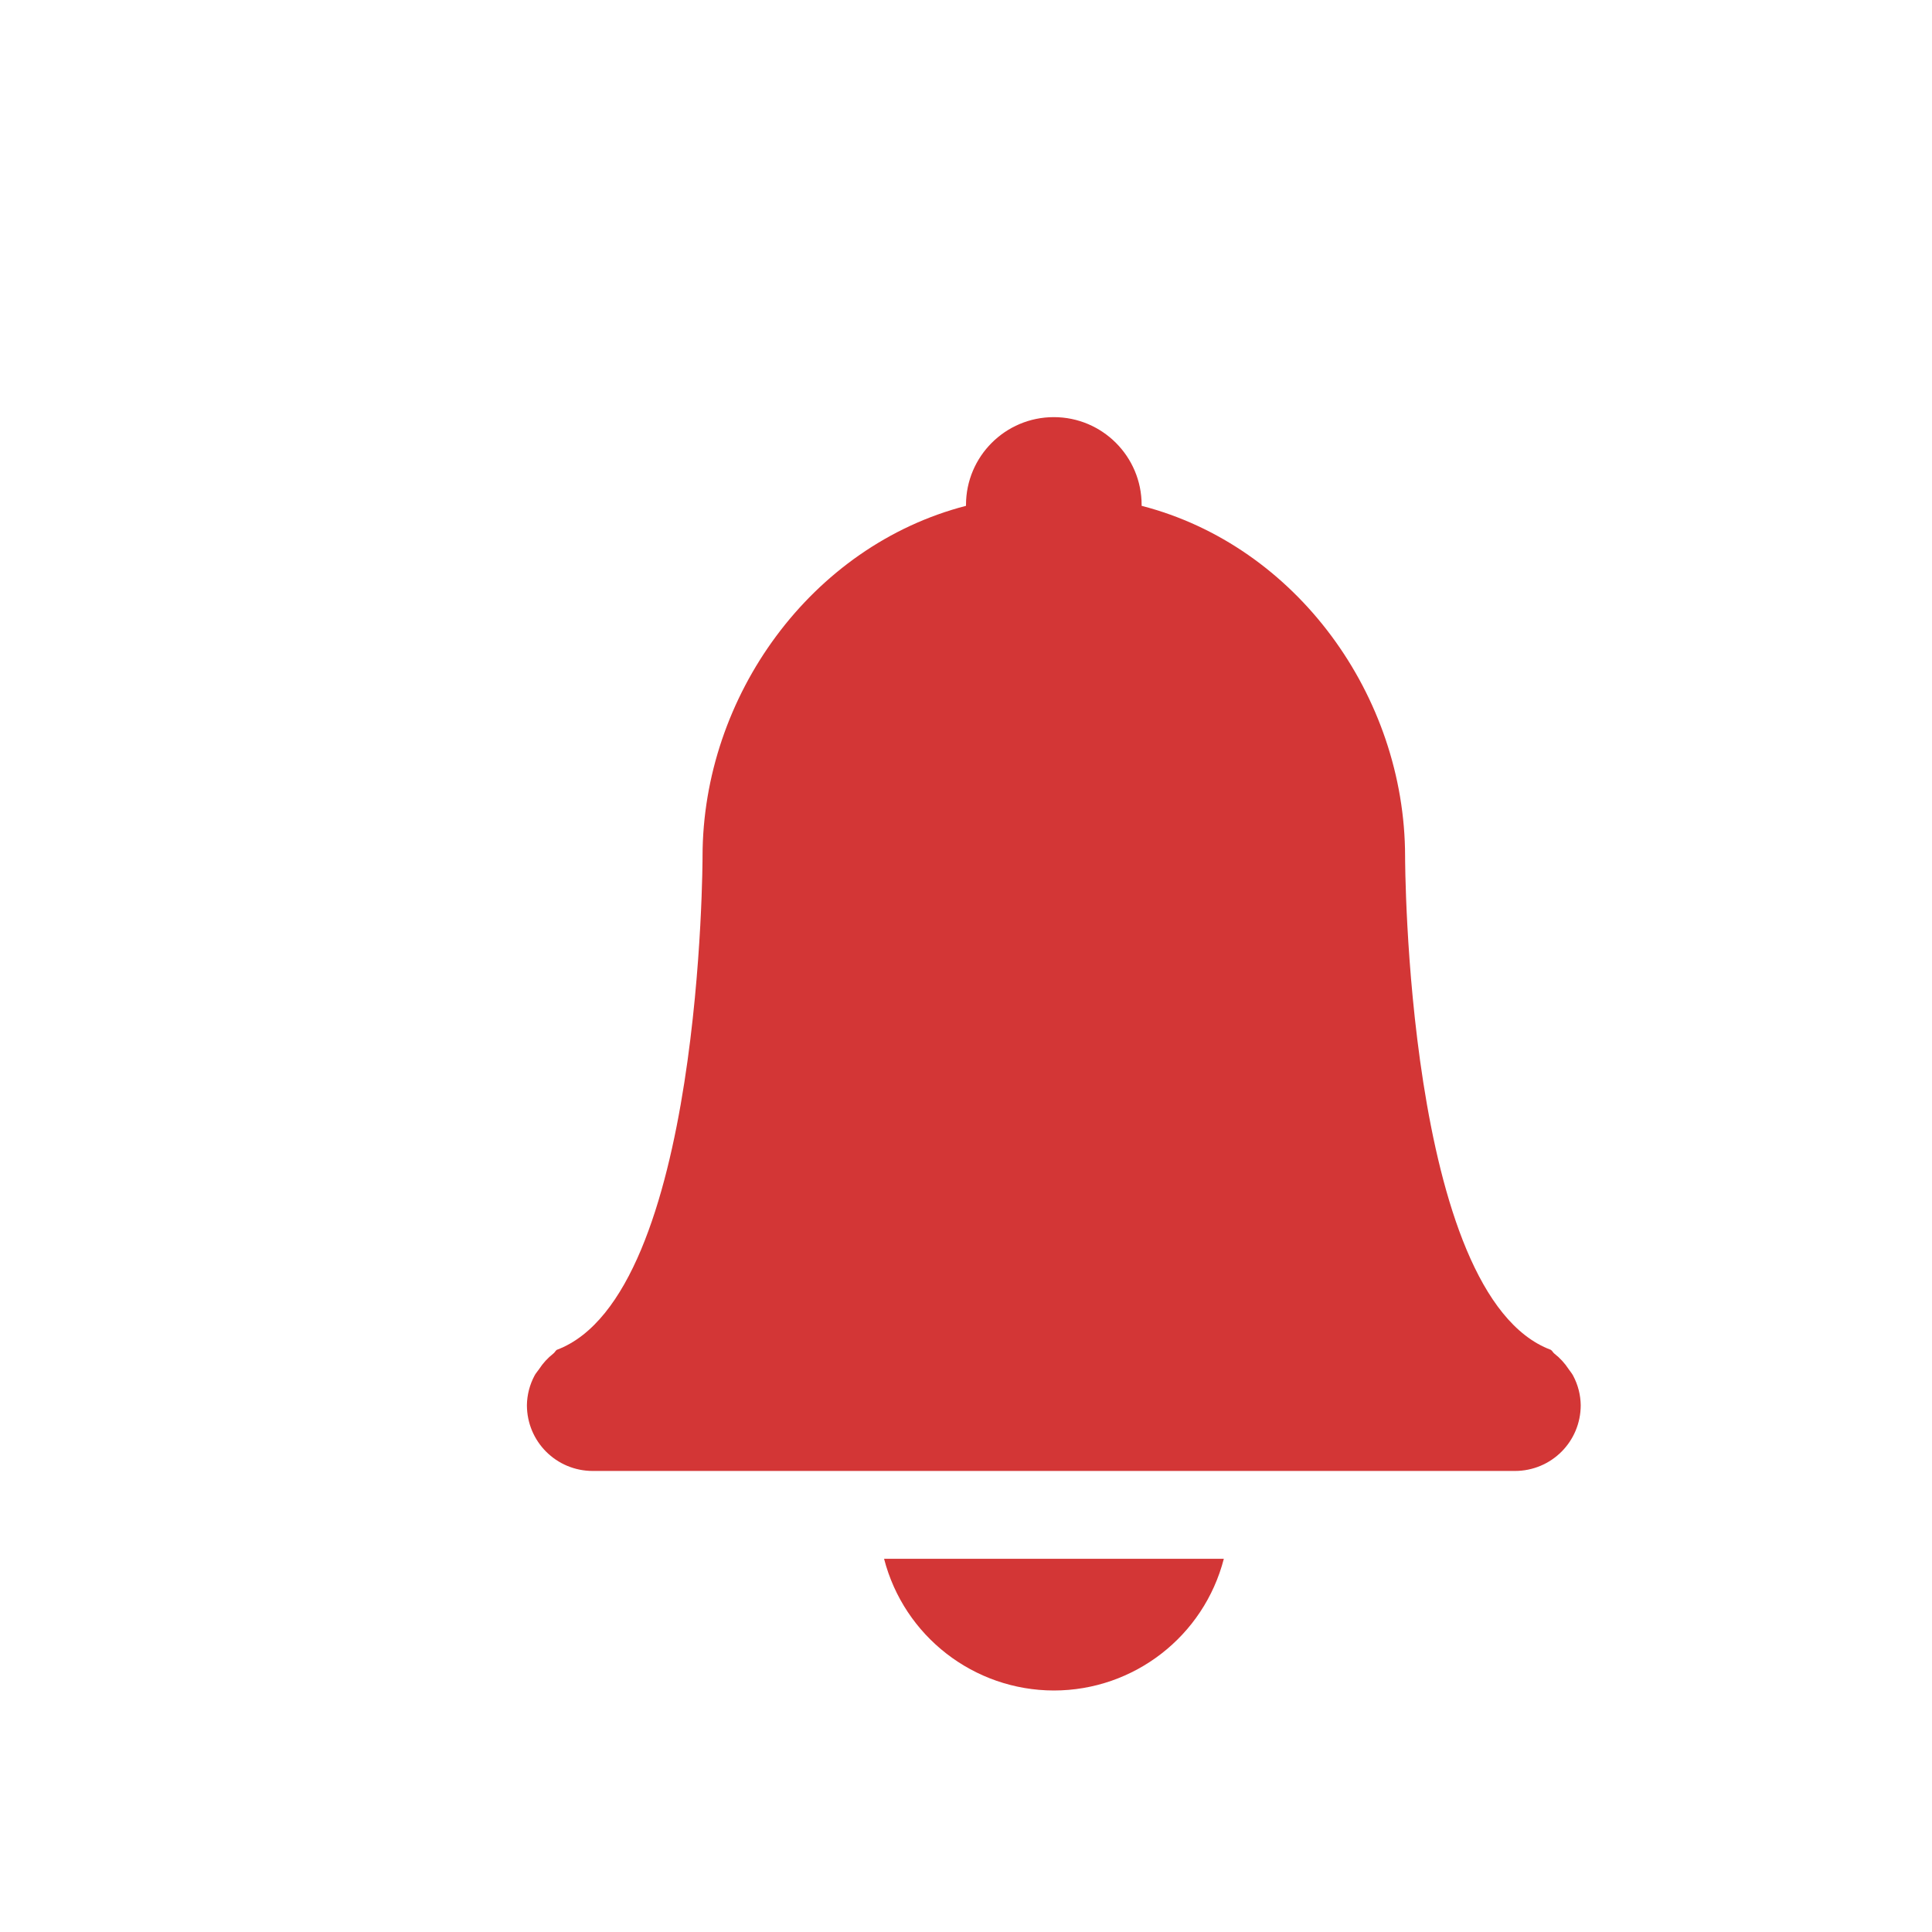
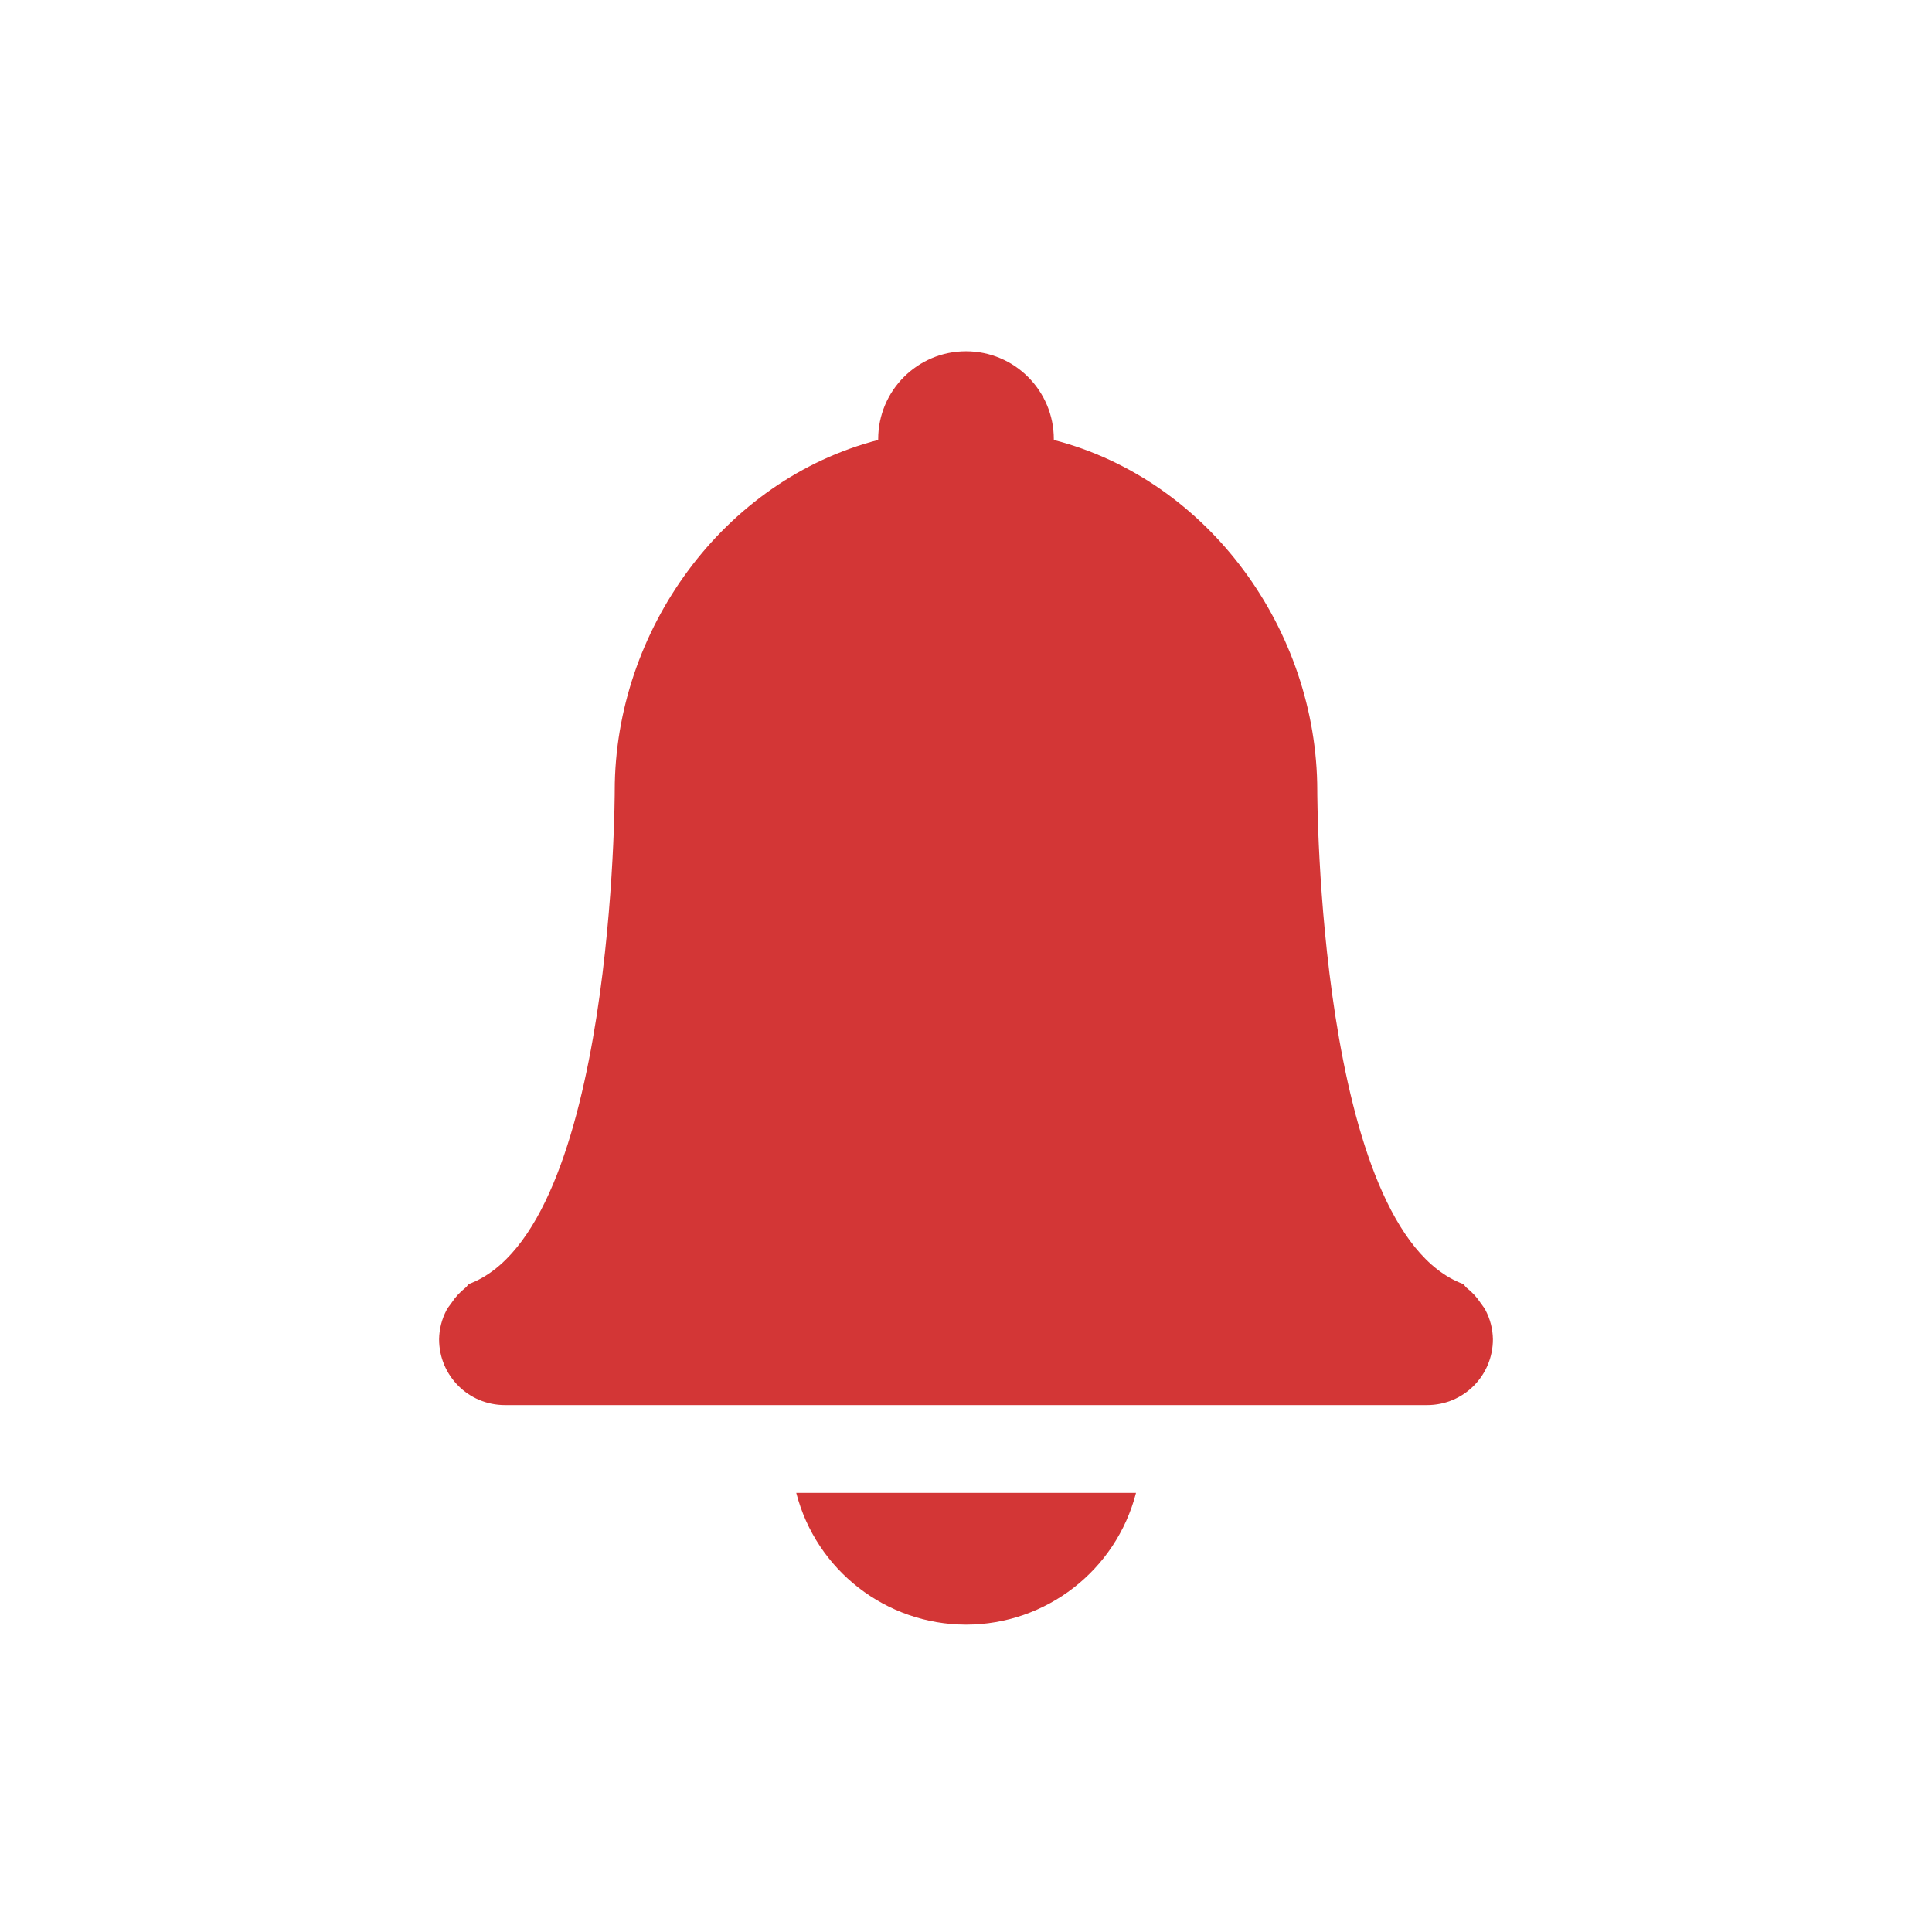
- <svg xmlns="http://www.w3.org/2000/svg" width="22" height="22">
-   <path d="M12 4.75a1 1 0 00-1 1v.01c-1.764.456-2.998 2.168-3 3.99 0 0 0 5-1.66 5.621-.016.011-.023.031-.04.043a.726.726 0 00-.161.176c-.018.027-.039.048-.053.076A.738.738 0 006 16c0 .416.335.75.75.75h10.5c.416 0 .75-.334.75-.75a.738.738 0 00-.086-.334c-.014-.028-.035-.05-.052-.076a.725.725 0 00-.162-.176c-.016-.012-.023-.032-.04-.043C16 14.751 16 9.75 16 9.75c-.002-1.823-1.235-3.535-3-3.99v-.01a1 1 0 00-1-1zm-1.933 13A2 2 0 0012 19.25a2 2 0 001.936-1.5z" color="#fff" overflow="visible" style="isolation:auto;mix-blend-mode:normal" fill="#d33636" />
+ <svg xmlns="http://www.w3.org/2000/svg" width="22" height="22" version="1.1">
+   <path d="m11 4a1 1 0 0 0-1 1v0.01c-1.764 0.456-2.998 2.168-3 3.99 0 0 0 5-1.66 5.621-0.016 0.011-0.023 0.031-0.04 0.043a0.726 0.726 0 0 0-0.161 0.176c-0.018 0.027-0.039 0.048-0.053 0.076a0.738 0.738 0 0 0-0.086 0.334c0 0.416 0.335 0.75 0.75 0.75h10.5c0.416 0 0.75-0.334 0.75-0.75a0.738 0.738 0 0 0-0.086-0.334c-0.014-0.028-0.035-0.05-0.052-0.076a0.725 0.725 0 0 0-0.162-0.176c-0.016-0.012-0.023-0.032-0.04-0.043-1.66-0.62-1.66-5.621-1.66-5.621-2e-3 -1.823-1.235-3.535-3-3.99v-0.01a1 1 0 0 0-1-1zm-1.933 13a2 2 0 0 0 1.933 1.5 2 2 0 0 0 1.936-1.5z" color="#ffffff" fill="#d33636" overflow="visible" style="isolation:auto;mix-blend-mode:normal" />
</svg>
